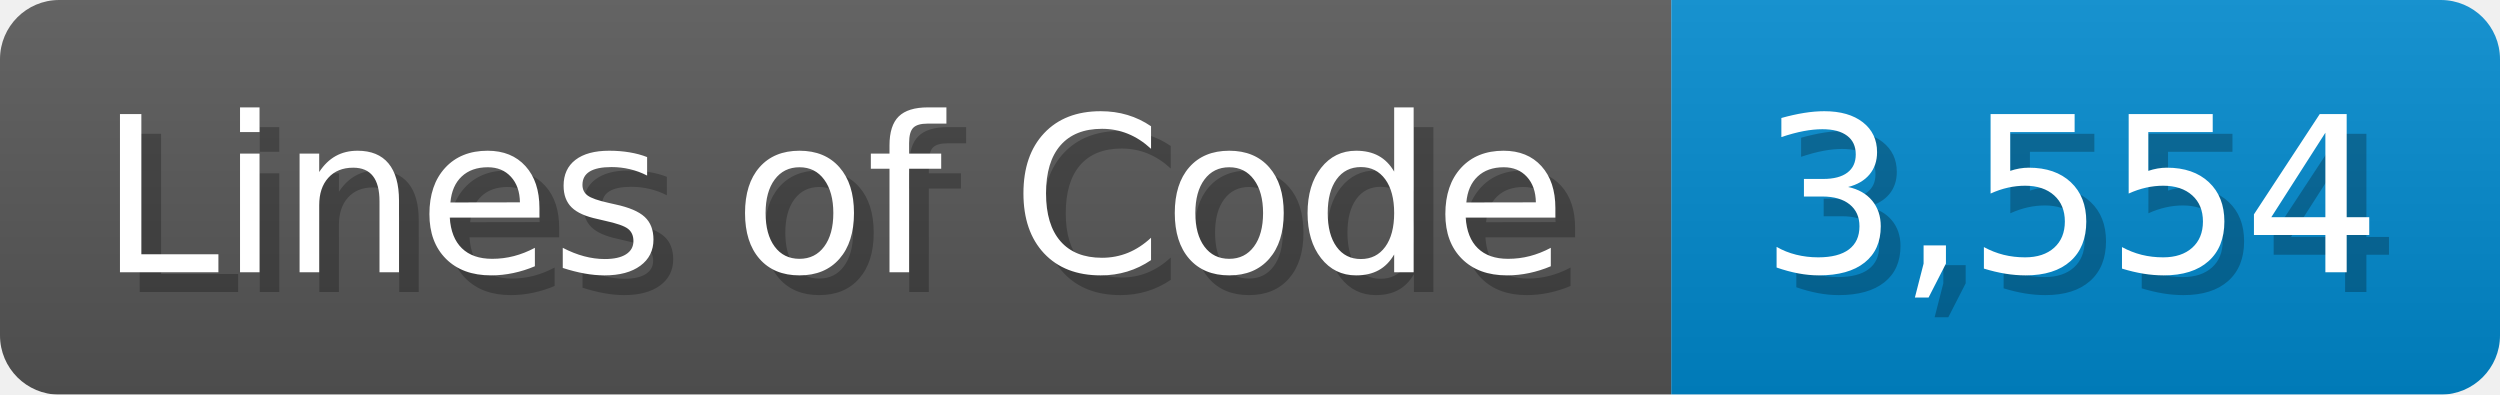
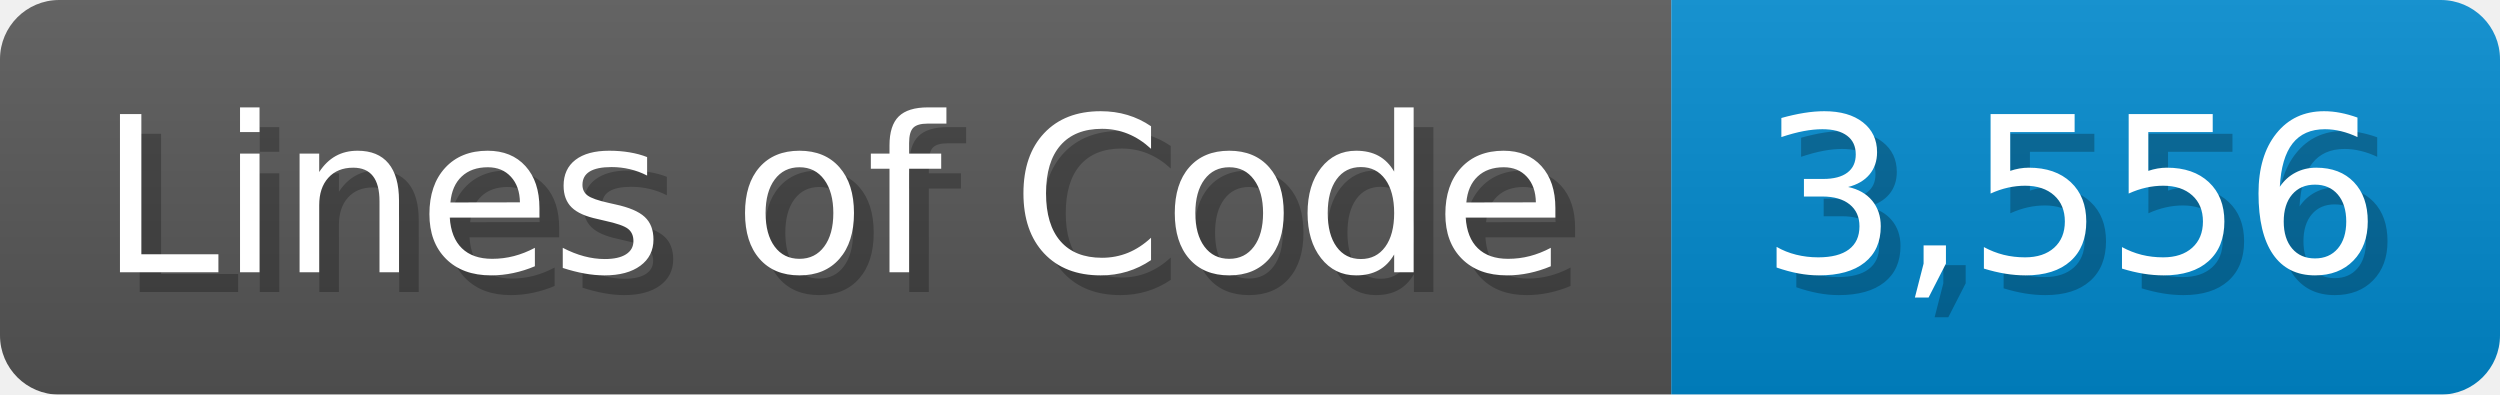
<svg xmlns="http://www.w3.org/2000/svg" width="126.7" height="20" viewBox="0 0 1267 200">
  <linearGradient id="a" x2="0" y2="100%">
    <stop offset="0" stop-opacity=".1" stop-color="#EEE" />
    <stop offset="1" stop-opacity=".1" />
  </linearGradient>
  <mask id="m">
    <rect width="1267" height="200" rx="30" fill="#FFF" />
  </mask>
  <g mask="url(#m)">
    <rect width="847" height="200" fill="#555" />
    <rect width="420" height="200" fill="#08C" x="847" />
    <rect width="1267" height="200" fill="url(#a)" />
  </g>
  <g fill="#fff" text-anchor="start" font-family="Verdana,DejaVu Sans,sans-serif" font-size="110">
    <text x="60" y="148" textLength="747" fill="#000" opacity="0.25">Lines of Code</text>
    <text x="50" y="138" textLength="747">Lines of Code</text>
-     <text x="902" y="148" textLength="320" fill="#000" opacity="0.25">3,554</text>
-     <text x="892" y="138" textLength="320">3,554</text>
+     <text x="902" y="148" textLength="320" fill="#000" opacity="0.25">3,556</text>
+     <text x="892" y="138" textLength="320">3,556</text>
  </g>
</svg>
